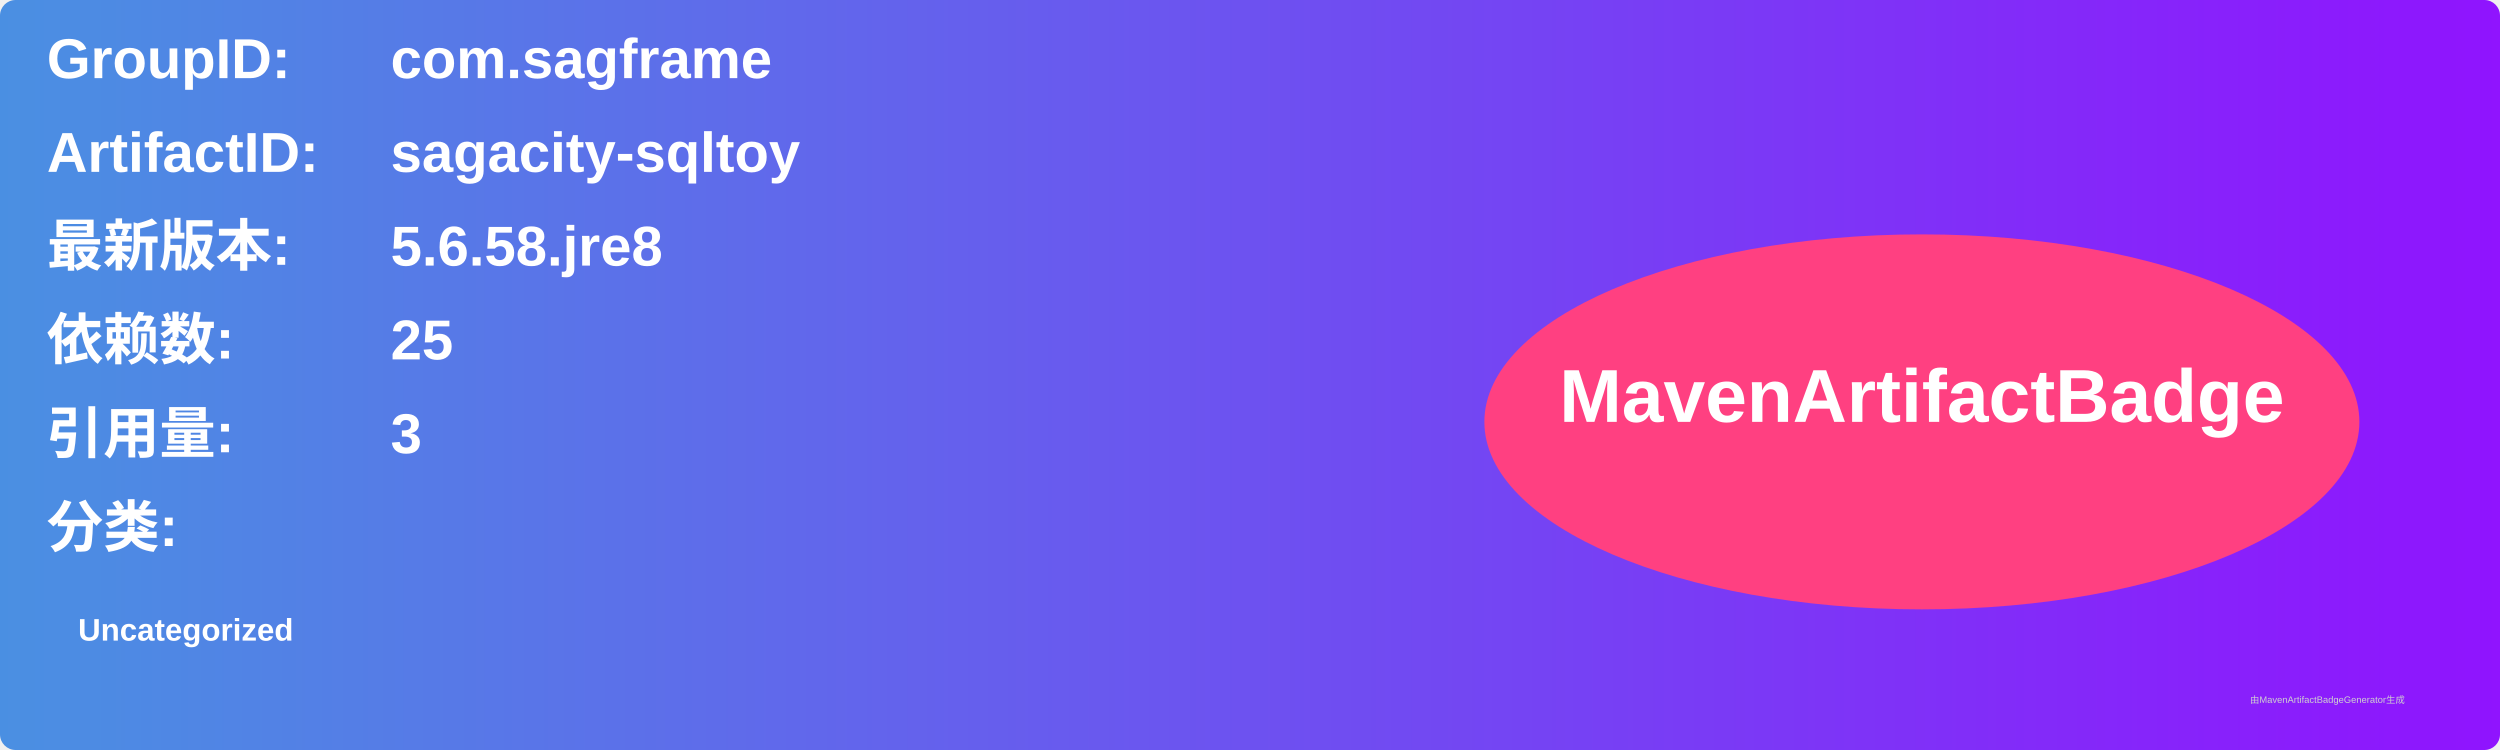
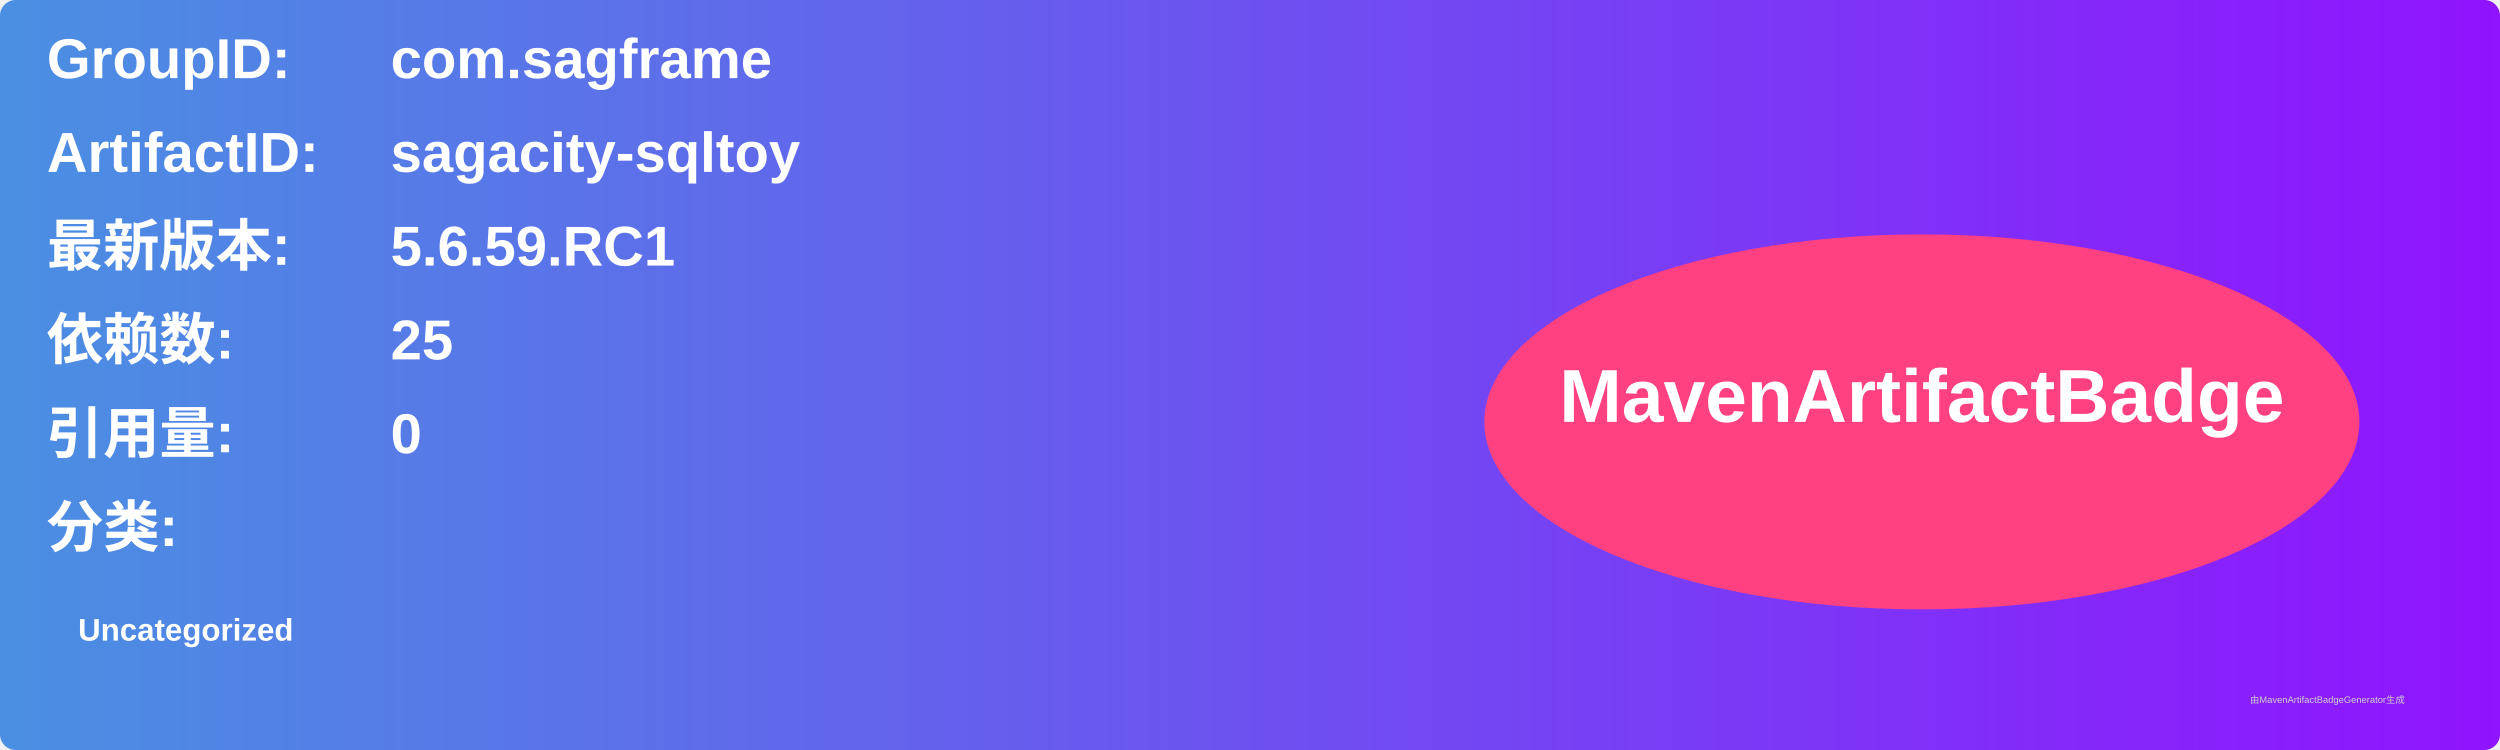
<svg xmlns="http://www.w3.org/2000/svg" width="800" height="240" viewBox="0 0 800 240">
  <linearGradient id="grad" x1="0%" y1="0%" x2="100%" y2="0%">
    <stop offset="0%" stop-color="#4a90e2" />
    <stop offset="100%" stop-color="#9013fe" />
  </linearGradient>
  <rect width="100%" height="100%" rx="5" ry="5" fill="url(#grad)" />
  <g transform="translate(15, 15)">
    <text x="0" y="10" font-family="Arial" font-size="18" fill="white" font-weight="bold" width="260">GroupID:</text>
    <text x="110" y="10" font-family="Arial" font-size="18" fill="white" font-weight="bold" width="460">com.sagframe</text>
    <text x="0" y="40" font-family="Arial" font-size="18" fill="white" font-weight="bold" width="260">ArtifactID:</text>
    <text x="110" y="40" font-family="Arial" font-size="18" fill="white" font-weight="bold" width="460">sagacity-sqltoy</text>
    <text x="0" y="70" font-family="Arial" font-size="18" fill="white" font-weight="bold">最新版本:</text>
    <text x="110" y="70" font-family="Arial" font-size="18" fill="white" font-weight="bold">
-       <tspan font-weight="bold">5.6.58.jre8</tspan>
+       <tspan font-weight="bold">5.6.59.RC1</tspan>
    </text>
    <text x="0" y="100" font-family="Arial" font-size="18" fill="white" font-weight="bold">依赖数: </text>
    <text x="110" y="100" font-family="Arial" font-size="18" fill="white">
      <tspan font-weight="bold">25</tspan>
    </text>
    <text x="0" y="130" font-family="Arial" font-size="18" fill="white" font-weight="bold">引用量: </text>
    <text x="110" y="130" font-family="Arial" font-size="18" fill="white">
-       <tspan font-weight="bold">3</tspan>
+       <tspan font-weight="bold">0</tspan>
    </text>
    <text x="0" y="160" font-family="Arial" font-size="18" fill="white" font-weight="bold">分类:</text>
    <text x="10" y="190" font-family="Arial" font-size="10" fill="white">
      <tspan font-weight="bold">Uncategorized</tspan>
    </text>
    <ellipse cx="600" cy="120" rx="140" ry="60" fill="#ff4081" />
    <text x="600" y="120" text-anchor="middle" font-family="Arial" font-size="24" fill="white" font-weight="bold">MavenArtifactBadge</text>
  </g>
  <text x="720" y="225" font-family="Arial" font-size="3" fill="#d0d0d0">由MavenArtifactBadgeGenerator生成</text>
</svg>
